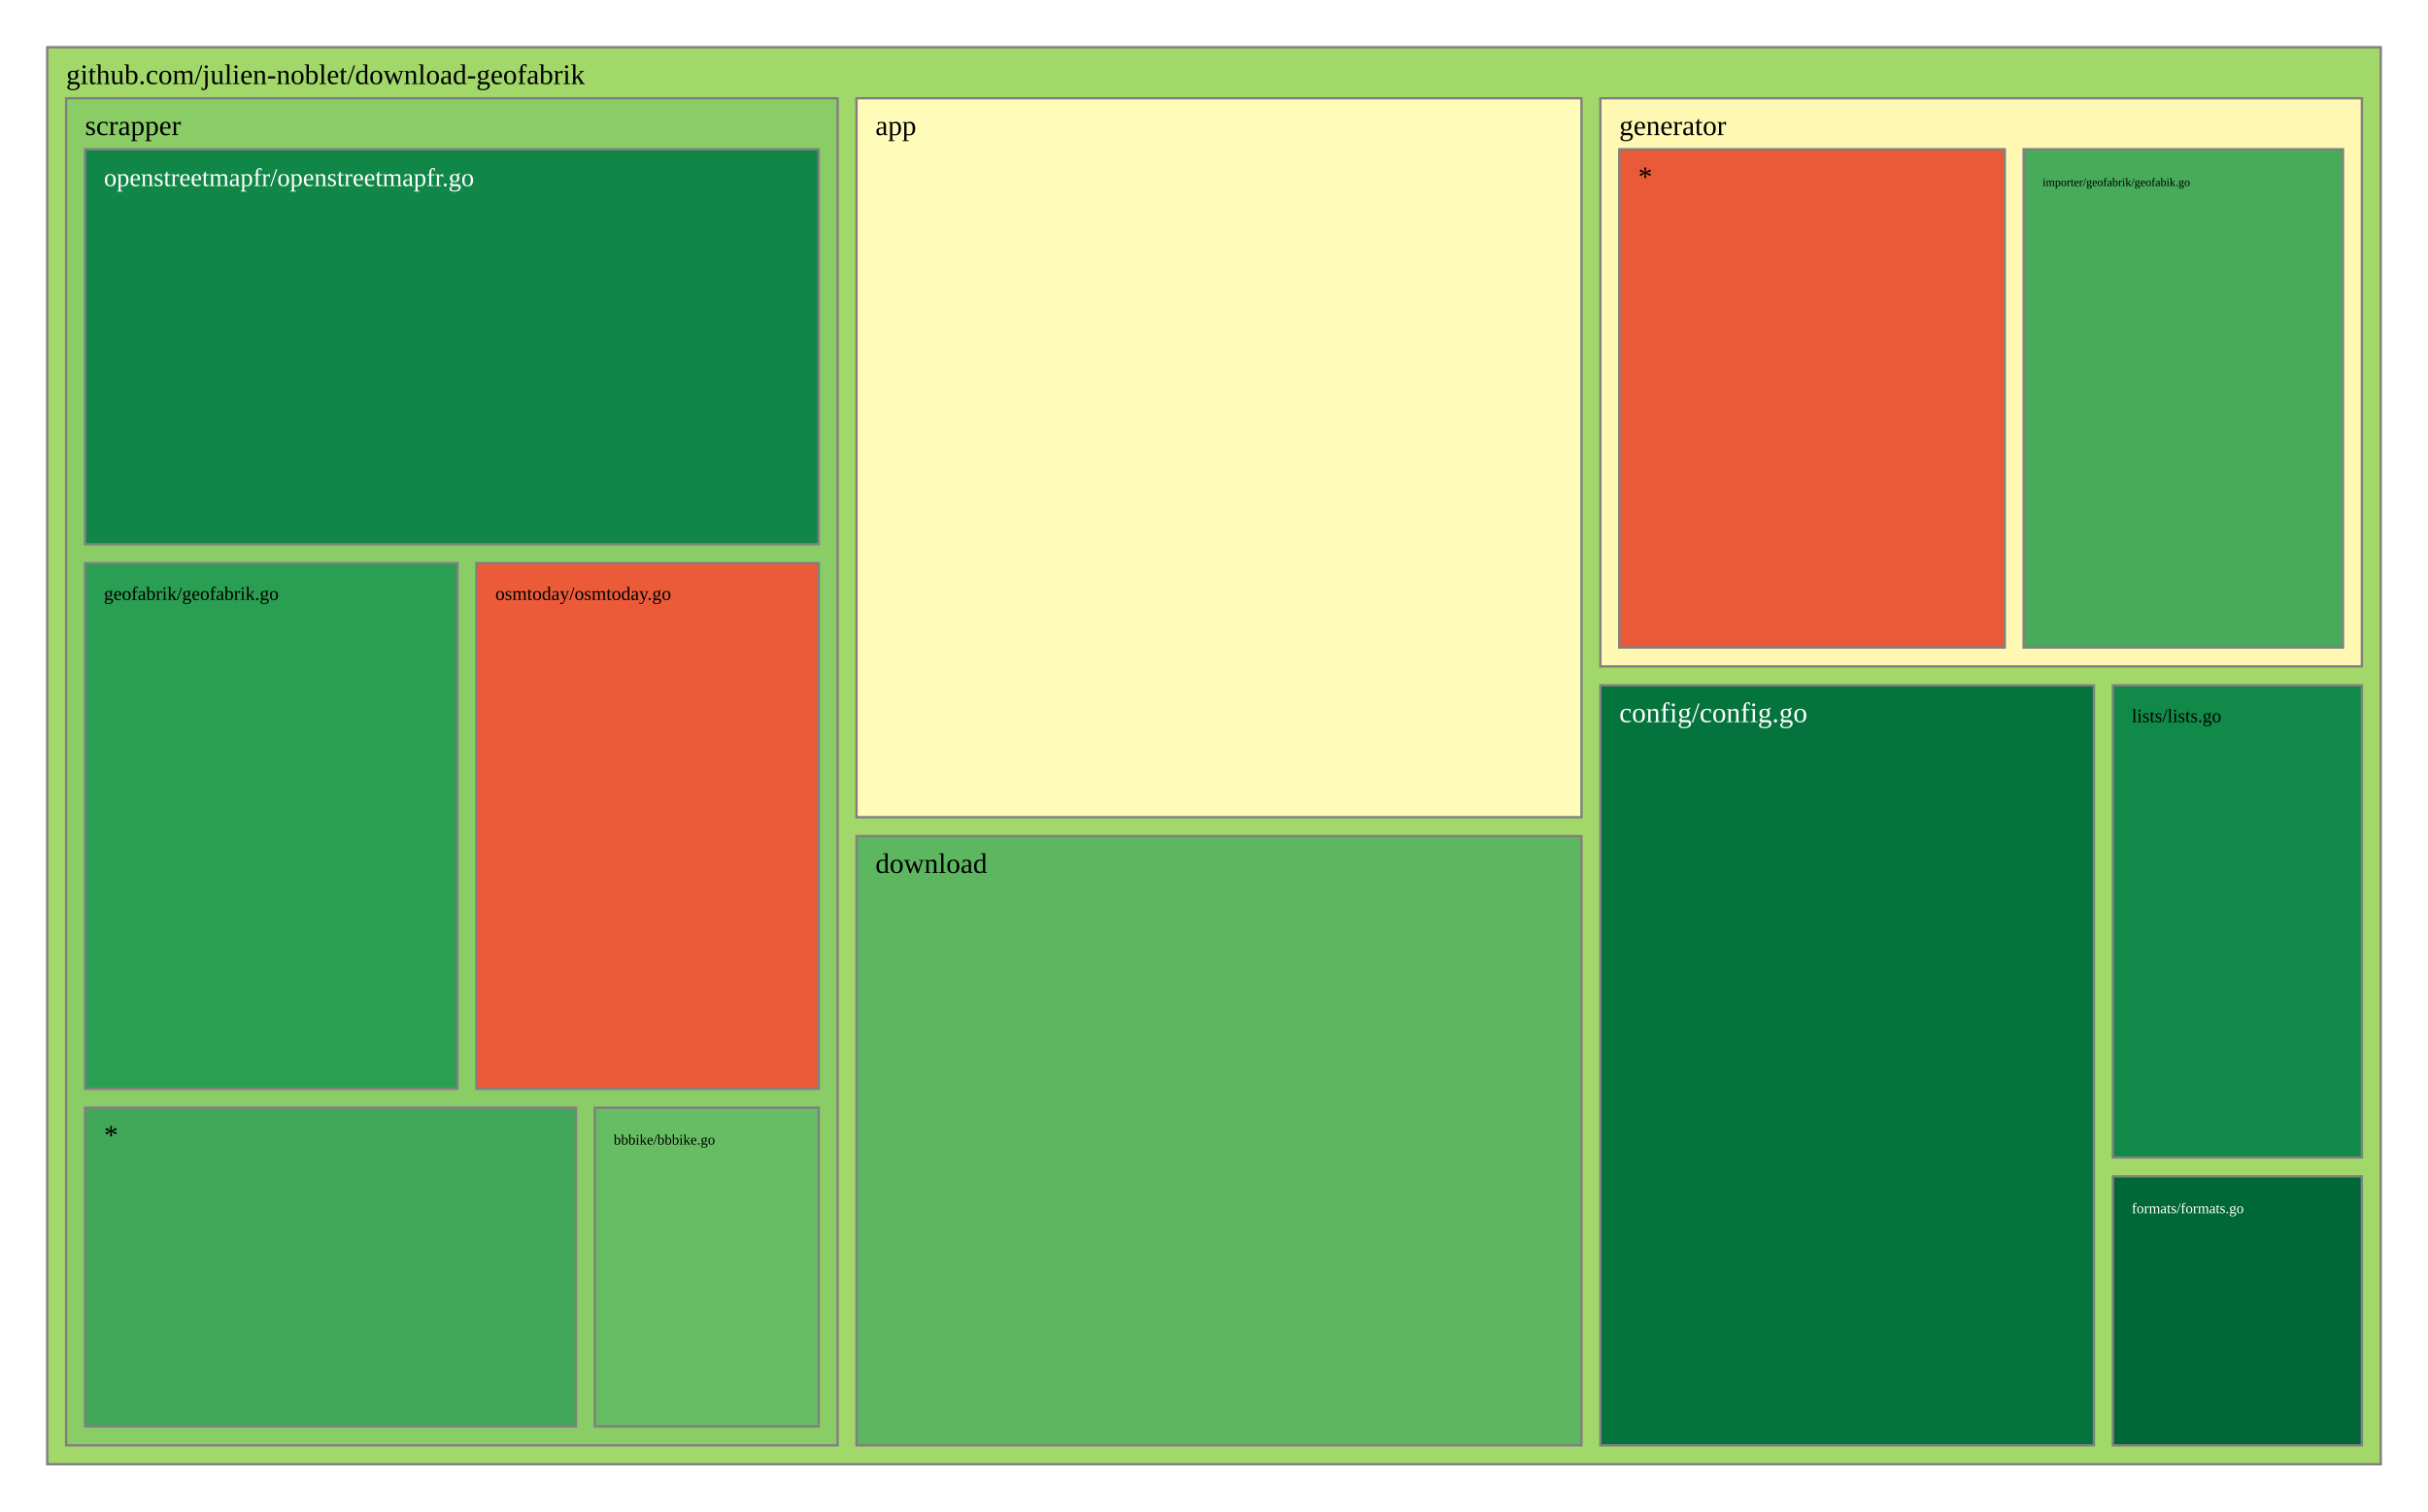
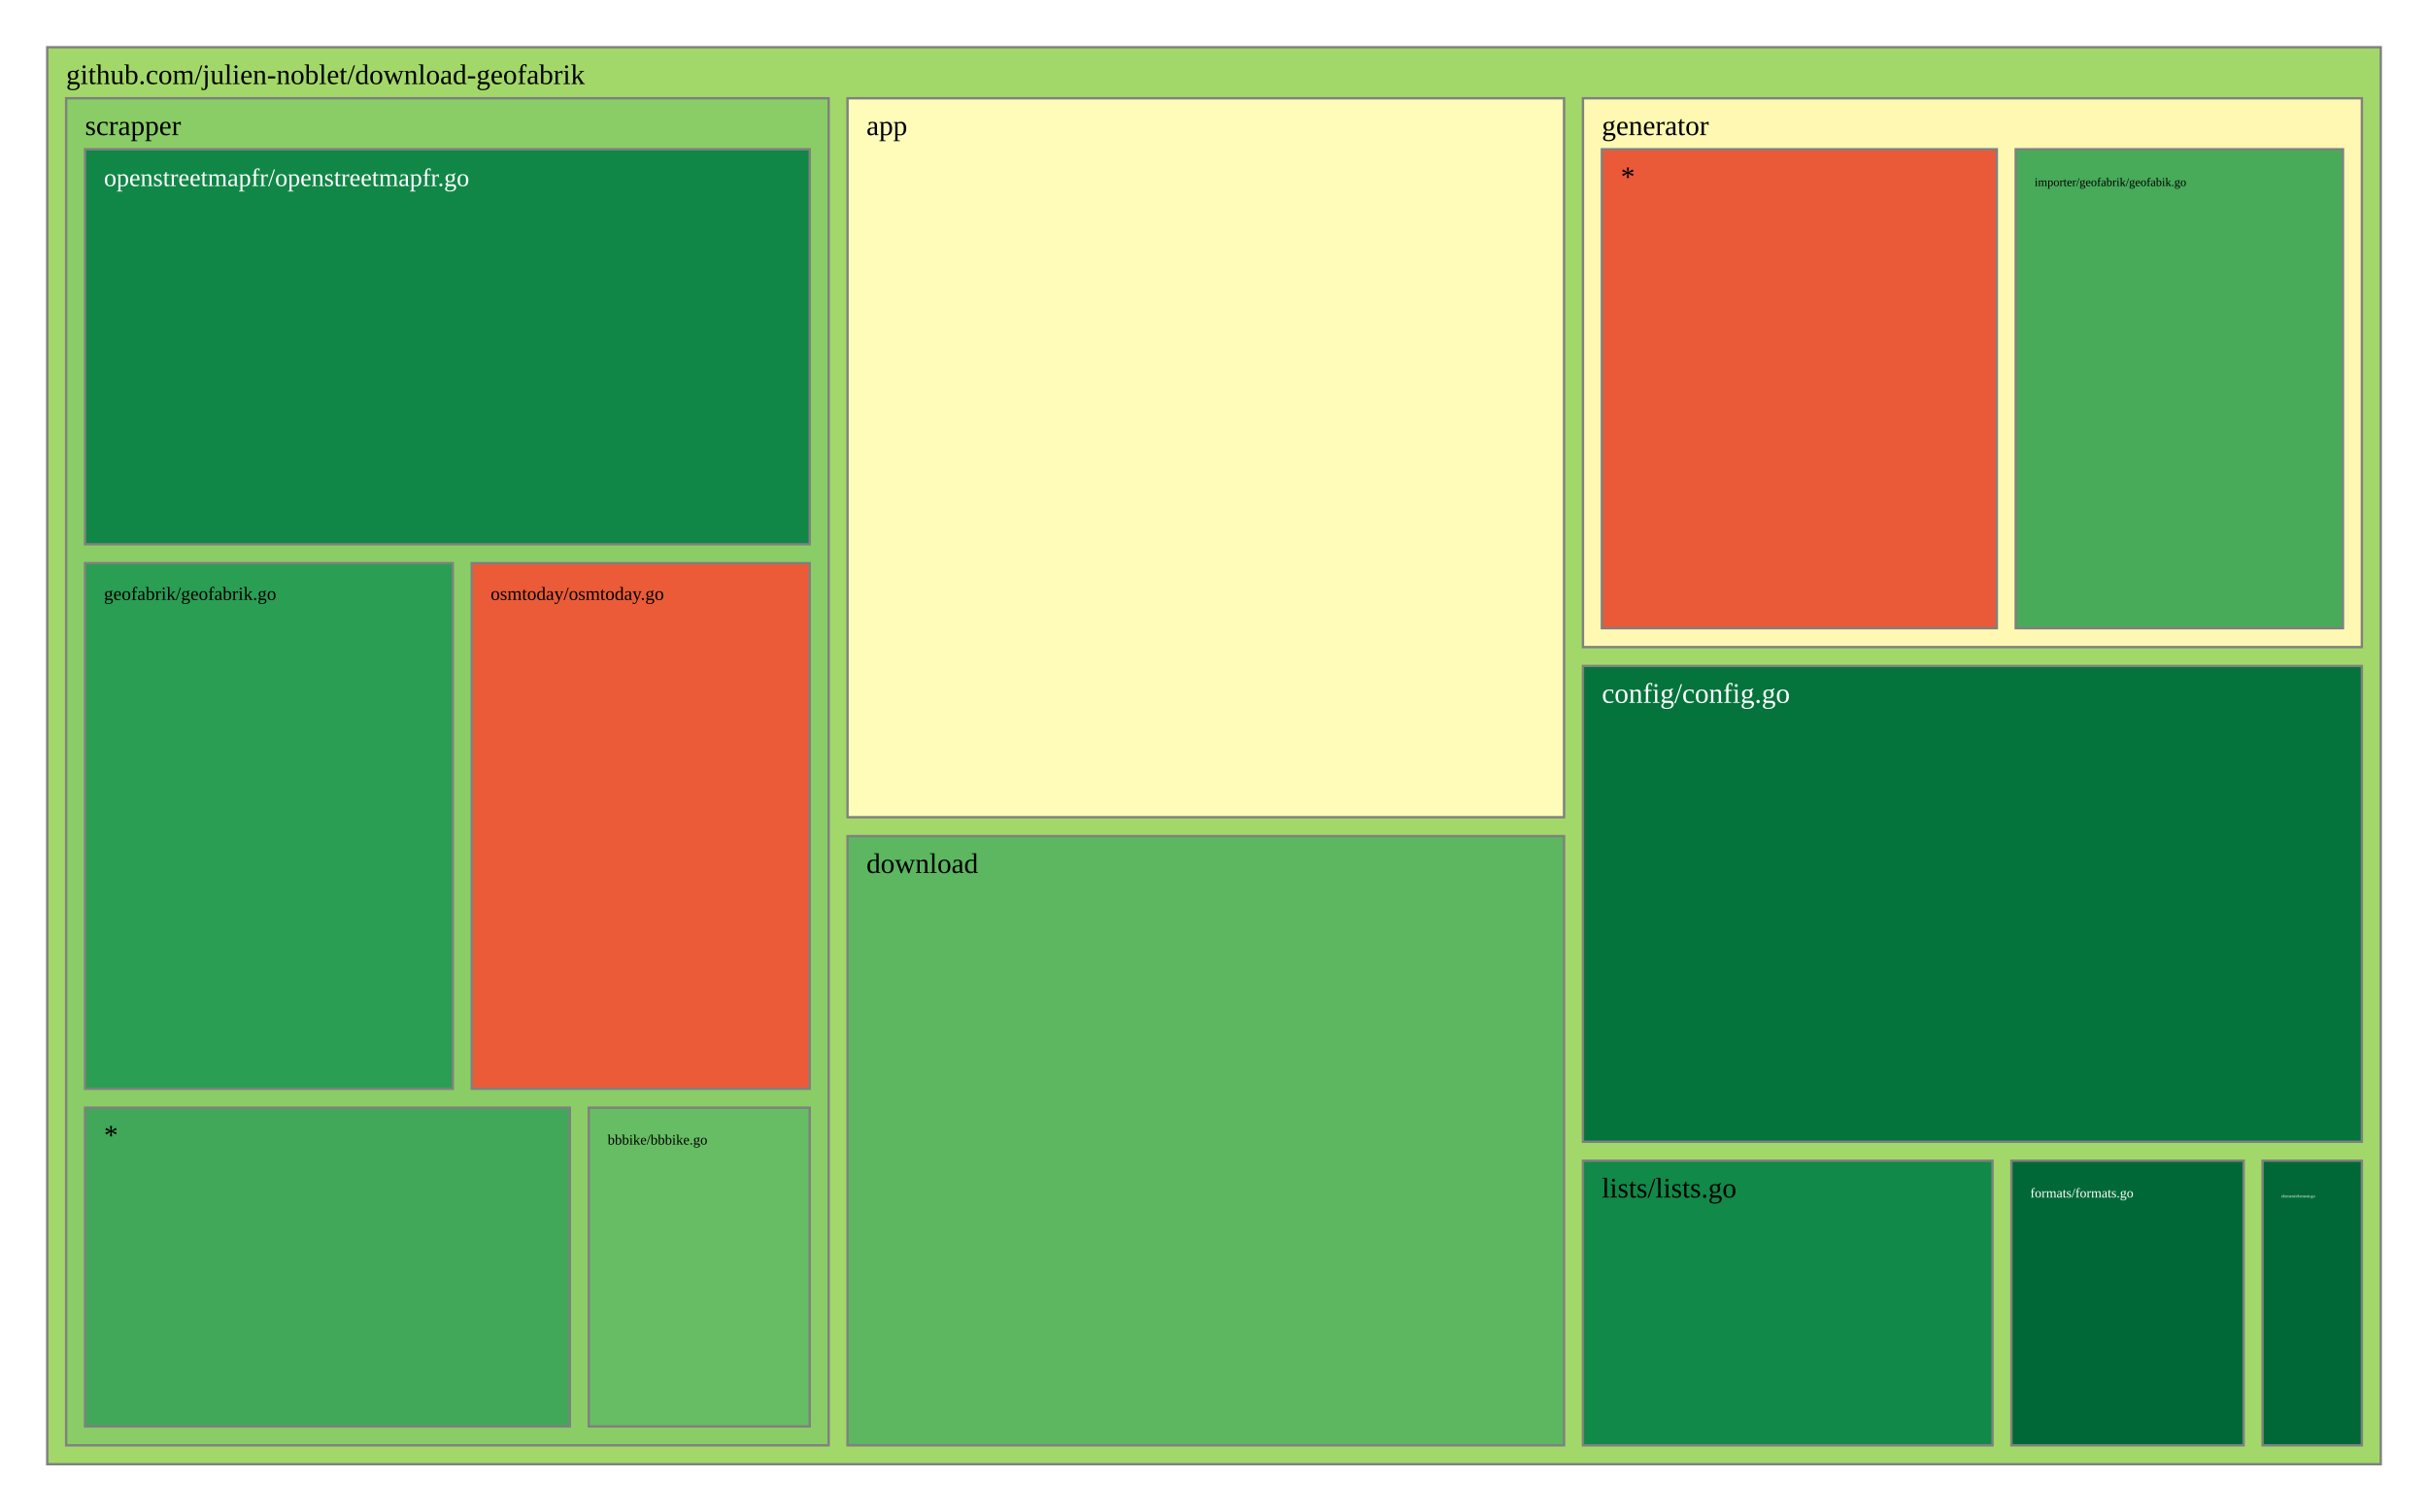
<svg xmlns="http://www.w3.org/2000/svg" viewBox="0 0 1028 640" style="background: white none repeat scroll 0% 0%;">
  <g>
    <rect x="20" y="20" width="988" height="600" style="fill: rgb(162, 216, 105);opacity:1;fill-opacity:1.00;stroke:rgb(128,128,128);stroke-width:1px;stroke-opacity:1.00;" />
    <text data-notex="1" text-anchor="start" transform="translate(28,35.6) scale(1)" style="font-family: Open Sans, verdana, arial, sans-serif !important; font-size: 12px; fill: rgb(0, 0, 0); fill-opacity: 1.00; white-space: pre;" data-math="N">github.com/julien-noblet/download-geofabrik</text>
  </g>
  <g>
-     <rect x="362.634" y="41.6" width="306.95" height="304.439" style="fill: rgb(255, 252, 185);opacity:1;fill-opacity:1.00;stroke:rgb(128,128,128);stroke-width:1px;stroke-opacity:1.00;" />
-     <text data-notex="1" text-anchor="start" transform="translate(370.6341,57.2) scale(1)" style="font-family: Open Sans, verdana, arial, sans-serif !important; font-size: 12px; fill: rgb(0, 0, 0); fill-opacity: 1.00; white-space: pre;" data-math="N">app</text>
+     <rect x="358.837" y="41.6" width="303.376" height="304.439" style="fill: rgb(255, 252, 185);opacity:1;fill-opacity:1.00;stroke:rgb(128,128,128);stroke-width:1px;stroke-opacity:1.00;" />
+     <text data-notex="1" text-anchor="start" transform="translate(366.8369,57.2) scale(1)" style="font-family: Open Sans, verdana, arial, sans-serif !important; font-size: 12px; fill: rgb(0, 0, 0); fill-opacity: 1.00; white-space: pre;" data-math="N">app</text>
  </g>
  <g>
-     <rect x="677.584" y="290.189" width="208.99" height="321.811" style="fill: rgb(4, 115, 60);opacity:1;fill-opacity:1.00;stroke:rgb(128,128,128);stroke-width:1px;stroke-opacity:1.00;" />
-     <text data-notex="1" text-anchor="start" transform="translate(685.5839,305.7889) scale(1)" style="font-family: Open Sans, verdana, arial, sans-serif !important; font-size: 12px; fill: rgb(255, 255, 255); fill-opacity: 1.00; white-space: pre;" data-math="N">config/config.go</text>
+     <rect x="670.213" y="282.005" width="329.787" height="201.462" style="fill: rgb(4, 115, 60);opacity:1;fill-opacity:1.00;stroke:rgb(128,128,128);stroke-width:1px;stroke-opacity:1.00;" />
+     <text data-notex="1" text-anchor="start" transform="translate(678.2128,297.6049) scale(1)" style="font-family: Open Sans, verdana, arial, sans-serif !important; font-size: 12px; fill: rgb(255, 255, 255); fill-opacity: 1.00; white-space: pre;" data-math="N">config/config.go</text>
  </g>
  <g>
-     <rect x="362.634" y="354.039" width="306.95" height="257.961" style="fill: rgb(92, 183, 96);opacity:1;fill-opacity:1.00;stroke:rgb(128,128,128);stroke-width:1px;stroke-opacity:1.00;" />
-     <text data-notex="1" text-anchor="start" transform="translate(370.6341,369.6393) scale(1)" style="font-family: Open Sans, verdana, arial, sans-serif !important; font-size: 12px; fill: rgb(0, 0, 0); fill-opacity: 1.00; white-space: pre;" data-math="N">download</text>
+     <rect x="358.837" y="354.039" width="303.376" height="257.961" style="fill: rgb(92, 183, 96);opacity:1;fill-opacity:1.00;stroke:rgb(128,128,128);stroke-width:1px;stroke-opacity:1.00;" />
+     <text data-notex="1" text-anchor="start" transform="translate(366.8369,369.6393) scale(1)" style="font-family: Open Sans, verdana, arial, sans-serif !important; font-size: 12px; fill: rgb(0, 0, 0); fill-opacity: 1.00; white-space: pre;" data-math="N">download</text>
  </g>
  <g>
-     <rect x="894.574" y="498.113" width="105.426" height="113.887" style="fill: rgb(0, 104, 55);opacity:1;fill-opacity:1.00;stroke:rgb(128,128,128);stroke-width:1px;stroke-opacity:1.00;" />
-     <text data-notex="1" text-anchor="start" transform="translate(902.5736,513.7133) scale(0.517514)" style="font-family: Open Sans, verdana, arial, sans-serif !important; font-size: 12px; fill: rgb(255, 255, 255); fill-opacity: 1.00; white-space: pre;" data-math="N">formats/formats.go</text>
+     <rect x="957.957" y="491.467" width="42.043" height="120.533" style="fill: rgb(0, 104, 55);opacity:1;fill-opacity:1.00;stroke:rgb(128,128,128);stroke-width:1px;stroke-opacity:1.00;" />
+     <text data-notex="1" text-anchor="start" transform="translate(965.9574,507.0667) scale(0.150709)" style="font-family: Open Sans, verdana, arial, sans-serif !important; font-size: 12px; fill: rgb(255, 255, 255); fill-opacity: 1.00; white-space: pre;" data-math="N">element/element.go</text>
  </g>
  <g>
-     <rect x="677.584" y="41.6" width="322.416" height="240.589" style="fill: rgb(254, 248, 178);opacity:1;fill-opacity:1.00;stroke:rgb(128,128,128);stroke-width:1px;stroke-opacity:1.00;" />
-     <text data-notex="1" text-anchor="start" transform="translate(685.5839,57.2) scale(1)" style="font-family: Open Sans, verdana, arial, sans-serif !important; font-size: 12px; fill: rgb(0, 0, 0); fill-opacity: 1.00; white-space: pre;" data-math="N">generator</text>
+     <rect x="851.617" y="491.467" width="98.34" height="120.533" style="fill: rgb(0, 104, 55);opacity:1;fill-opacity:1.00;stroke:rgb(128,128,128);stroke-width:1px;stroke-opacity:1.00;" />
+     <text data-notex="1" text-anchor="start" transform="translate(859.617,507.0667) scale(0.476507)" style="font-family: Open Sans, verdana, arial, sans-serif !important; font-size: 12px; fill: rgb(255, 255, 255); fill-opacity: 1.00; white-space: pre;" data-math="N">formats/formats.go</text>
  </g>
  <g>
-     <rect x="894.574" y="290.189" width="105.426" height="199.924" style="fill: rgb(17, 137, 72);opacity:1;fill-opacity:1.00;stroke:rgb(128,128,128);stroke-width:1px;stroke-opacity:1.00;" />
-     <text data-notex="1" text-anchor="start" transform="translate(902.5736,305.7889) scale(0.665375)" style="font-family: Open Sans, verdana, arial, sans-serif !important; font-size: 12px; fill: rgb(0, 0, 0); fill-opacity: 1.00; white-space: pre;" data-math="N">lists/lists.go</text>
+     <rect x="670.213" y="41.6" width="329.787" height="232.405" style="fill: rgb(254, 248, 178);opacity:1;fill-opacity:1.00;stroke:rgb(128,128,128);stroke-width:1px;stroke-opacity:1.00;" />
+     <text data-notex="1" text-anchor="start" transform="translate(678.2128,57.2) scale(1)" style="font-family: Open Sans, verdana, arial, sans-serif !important; font-size: 12px; fill: rgb(0, 0, 0); fill-opacity: 1.00; white-space: pre;" data-math="N">generator</text>
  </g>
  <g>
-     <rect x="28" y="41.6" width="326.634" height="570.4" style="fill: rgb(138, 205, 102);opacity:1;fill-opacity:1.00;stroke:rgb(128,128,128);stroke-width:1px;stroke-opacity:1.00;" />
+     <rect x="670.213" y="491.467" width="173.404" height="120.533" style="fill: rgb(17, 137, 72);opacity:1;fill-opacity:1.00;stroke:rgb(128,128,128);stroke-width:1px;stroke-opacity:1.00;" />
+     <text data-notex="1" text-anchor="start" transform="translate(678.2128,507.0667) scale(1)" style="font-family: Open Sans, verdana, arial, sans-serif !important; font-size: 12px; fill: rgb(0, 0, 0); fill-opacity: 1.00; white-space: pre;" data-math="N">lists/lists.go</text>
+   </g>
+   <g>
+     <rect x="28" y="41.6" width="322.837" height="570.4" style="fill: rgb(138, 205, 102);opacity:1;fill-opacity:1.00;stroke:rgb(128,128,128);stroke-width:1px;stroke-opacity:1.00;" />
    <text data-notex="1" text-anchor="start" transform="translate(36,57.2) scale(1)" style="font-family: Open Sans, verdana, arial, sans-serif !important; font-size: 12px; fill: rgb(0, 0, 0); fill-opacity: 1.00; white-space: pre;" data-math="N">scrapper</text>
  </g>
  <g>
-     <rect x="856.801" y="63.2" width="135.199" height="210.989" style="fill: rgb(71, 171, 90);opacity:1;fill-opacity:1.00;stroke:rgb(128,128,128);stroke-width:1px;stroke-opacity:1.00;" />
-     <text data-notex="1" text-anchor="start" transform="translate(864.8006,78.8) scale(0.413887)" style="font-family: Open Sans, verdana, arial, sans-serif !important; font-size: 12px; fill: rgb(0, 0, 0); fill-opacity: 1.00; white-space: pre;" data-math="N">importer/geofabrik/geofabik.go</text>
+     <rect x="853.443" y="63.2" width="138.557" height="202.805" style="fill: rgb(71, 171, 90);opacity:1;fill-opacity:1.00;stroke:rgb(128,128,128);stroke-width:1px;stroke-opacity:1.00;" />
+     <text data-notex="1" text-anchor="start" transform="translate(861.4434,78.8) scale(0.425544)" style="font-family: Open Sans, verdana, arial, sans-serif !important; font-size: 12px; fill: rgb(0, 0, 0); fill-opacity: 1.00; white-space: pre;" data-math="N">importer/geofabrik/geofabik.go</text>
  </g>
  <g>
-     <rect x="685.584" y="63.2" width="163.217" height="210.989" style="fill: rgb(234, 89, 56);opacity:1;fill-opacity:1.00;stroke:rgb(128,128,128);stroke-width:1px;stroke-opacity:1.00;" />
-     <text data-notex="1" text-anchor="start" transform="translate(693.5839,78.8) scale(1)" style="font-family: Open Sans, verdana, arial, sans-serif !important; font-size: 12px; fill: rgb(0, 0, 0); fill-opacity: 1.00; white-space: pre;" data-math="N">*</text>
+     <rect x="678.213" y="63.2" width="167.231" height="202.805" style="fill: rgb(234, 89, 56);opacity:1;fill-opacity:1.00;stroke:rgb(128,128,128);stroke-width:1px;stroke-opacity:1.00;" />
+     <text data-notex="1" text-anchor="start" transform="translate(686.2128,78.8) scale(1)" style="font-family: Open Sans, verdana, arial, sans-serif !important; font-size: 12px; fill: rgb(0, 0, 0); fill-opacity: 1.00; white-space: pre;" data-math="N">*</text>
  </g>
  <g>
-     <rect x="251.849" y="469.035" width="94.785" height="134.965" style="fill: rgb(102, 189, 99);opacity:1;fill-opacity:1.00;stroke:rgb(128,128,128);stroke-width:1px;stroke-opacity:1.00;" />
-     <text data-notex="1" text-anchor="start" transform="translate(259.8489,484.6353) scale(0.512925)" style="font-family: Open Sans, verdana, arial, sans-serif !important; font-size: 12px; fill: rgb(0, 0, 0); fill-opacity: 1.00; white-space: pre;" data-math="N">bbbike/bbbike.go</text>
+     <rect x="249.277" y="469.035" width="93.56" height="134.965" style="fill: rgb(102, 189, 99);opacity:1;fill-opacity:1.00;stroke:rgb(128,128,128);stroke-width:1px;stroke-opacity:1.00;" />
+     <text data-notex="1" text-anchor="start" transform="translate(257.2766,484.6353) scale(0.50495)" style="font-family: Open Sans, verdana, arial, sans-serif !important; font-size: 12px; fill: rgb(0, 0, 0); fill-opacity: 1.00; white-space: pre;" data-math="N">bbbike/bbbike.go</text>
  </g>
  <g>
-     <rect x="36" y="238.447" width="157.69" height="222.588" style="fill: rgb(42, 158, 83);opacity:1;fill-opacity:1.00;stroke:rgb(128,128,128);stroke-width:1px;stroke-opacity:1.00;" />
-     <text data-notex="1" text-anchor="start" transform="translate(44,254.0471) scale(0.67088)" style="font-family: Open Sans, verdana, arial, sans-serif !important; font-size: 12px; fill: rgb(0, 0, 0); fill-opacity: 1.00; white-space: pre;" data-math="N">geofabrik/geofabrik.go</text>
+     <rect x="36" y="238.447" width="155.715" height="222.588" style="fill: rgb(42, 158, 83);opacity:1;fill-opacity:1.00;stroke:rgb(128,128,128);stroke-width:1px;stroke-opacity:1.00;" />
+     <text data-notex="1" text-anchor="start" transform="translate(44,254.0471) scale(0.66153)" style="font-family: Open Sans, verdana, arial, sans-serif !important; font-size: 12px; fill: rgb(0, 0, 0); fill-opacity: 1.00; white-space: pre;" data-math="N">geofabrik/geofabrik.go</text>
  </g>
  <g>
-     <rect x="36" y="63.2" width="310.634" height="167.247" style="fill: rgb(16, 135, 71);opacity:1;fill-opacity:1.00;stroke:rgb(128,128,128);stroke-width:1px;stroke-opacity:1.00;" />
-     <text data-notex="1" text-anchor="start" transform="translate(44,78.8) scale(0.902678)" style="font-family: Open Sans, verdana, arial, sans-serif !important; font-size: 12px; fill: rgb(255, 255, 255); fill-opacity: 1.00; white-space: pre;" data-math="N">openstreetmapfr/openstreetmapfr.go</text>
+     <rect x="36" y="63.2" width="306.837" height="167.247" style="fill: rgb(16, 135, 71);opacity:1;fill-opacity:1.00;stroke:rgb(128,128,128);stroke-width:1px;stroke-opacity:1.00;" />
+     <text data-notex="1" text-anchor="start" transform="translate(44,78.8) scale(0.891044)" style="font-family: Open Sans, verdana, arial, sans-serif !important; font-size: 12px; fill: rgb(255, 255, 255); fill-opacity: 1.00; white-space: pre;" data-math="N">openstreetmapfr/openstreetmapfr.go</text>
  </g>
  <g>
-     <rect x="201.69" y="238.447" width="144.944" height="222.588" style="fill: rgb(235, 91, 56);opacity:1;fill-opacity:1.00;stroke:rgb(128,128,128);stroke-width:1px;stroke-opacity:1.00;" />
-     <text data-notex="1" text-anchor="start" transform="translate(209.6898,254.0471) scale(0.671585)" style="font-family: Open Sans, verdana, arial, sans-serif !important; font-size: 12px; fill: rgb(0, 0, 0); fill-opacity: 1.00; white-space: pre;" data-math="N">osmtoday/osmtoday.go</text>
+     <rect x="199.715" y="238.447" width="143.122" height="222.588" style="fill: rgb(235, 91, 56);opacity:1;fill-opacity:1.00;stroke:rgb(128,128,128);stroke-width:1px;stroke-opacity:1.00;" />
+     <text data-notex="1" text-anchor="start" transform="translate(207.7152,254.0471) scale(0.662092)" style="font-family: Open Sans, verdana, arial, sans-serif !important; font-size: 12px; fill: rgb(0, 0, 0); fill-opacity: 1.00; white-space: pre;" data-math="N">osmtoday/osmtoday.go</text>
  </g>
  <g>
-     <rect x="36" y="469.035" width="207.849" height="134.965" style="fill: rgb(64, 168, 88);opacity:1;fill-opacity:1.00;stroke:rgb(128,128,128);stroke-width:1px;stroke-opacity:1.00;" />
+     <rect x="36" y="469.035" width="205.277" height="134.965" style="fill: rgb(64, 168, 88);opacity:1;fill-opacity:1.00;stroke:rgb(128,128,128);stroke-width:1px;stroke-opacity:1.00;" />
    <text data-notex="1" text-anchor="start" transform="translate(44,484.6353) scale(1)" style="font-family: Open Sans, verdana, arial, sans-serif !important; font-size: 12px; fill: rgb(0, 0, 0); fill-opacity: 1.00; white-space: pre;" data-math="N">*</text>
  </g>
</svg>
